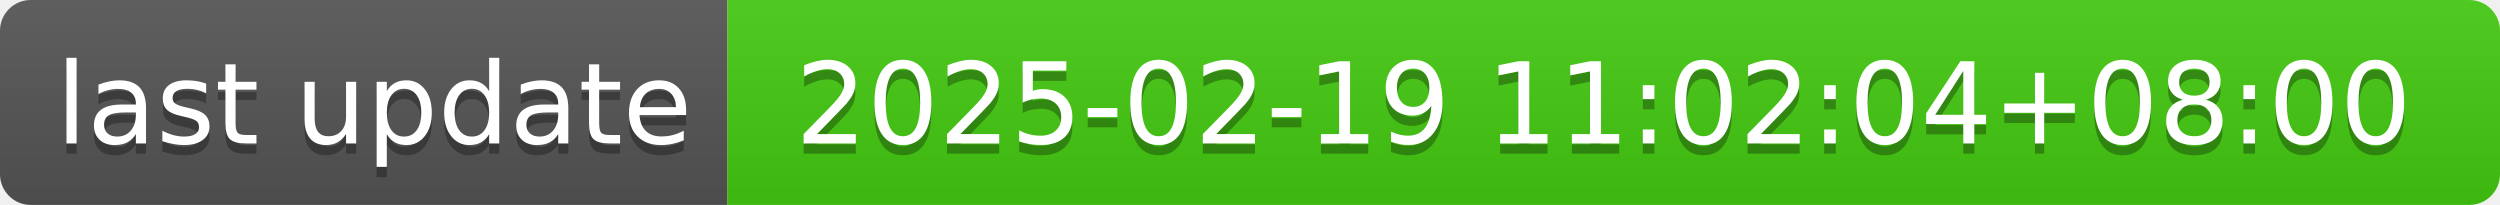
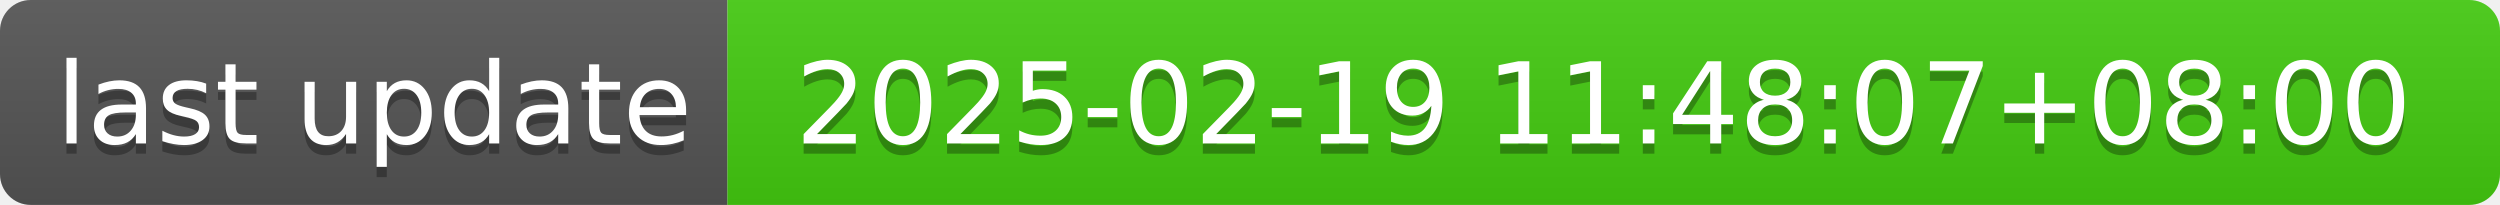
- <svg xmlns="http://www.w3.org/2000/svg" width="244" height="20" role="img" aria-label="last update: 2025-02-19 11:02:04+08:00">
+ <svg xmlns="http://www.w3.org/2000/svg" width="244" height="20" role="img" aria-label="last update: 2025-02-19 11:48:07+08:00">
  <linearGradient id="s" x2="0" y2="100%">
    <stop offset="0" stop-color="#bbb" stop-opacity=".1" />
    <stop offset="1" stop-opacity=".1" />
  </linearGradient>
  <clipPath id="r">
    <rect width="244" height="20" rx="3" fill="#fff" />
  </clipPath>
  <g clip-path="url(#r)">
    <rect width="71" height="20" fill="#555" />
    <rect x="71" width="173" height="20" fill="#4c1" />
    <rect width="244" height="20" fill="url(#s)" />
  </g>
  <g fill="#fff" text-anchor="middle" font-family="Verdana,Geneva,DejaVu Sans,sans-serif" text-rendering="geometricPrecision" font-size="110">
    <text aria-hidden="true" x="365" y="150" fill="#010101" fill-opacity=".3" transform="scale(.1)" textLength="610">last update</text>
    <text x="365" y="140" transform="scale(.1)" fill="#fff" textLength="610">last update</text>
-     <text aria-hidden="true" x="1565" y="150" fill="#010101" fill-opacity=".3" transform="scale(.1)" textLength="1630">2025-02-19 11:02:04+08:00</text>
-     <text x="1565" y="140" transform="scale(.1)" fill="#fff" textLength="1630">2025-02-19 11:02:04+08:00</text>
+     <text aria-hidden="true" x="1565" y="150" fill="#010101" fill-opacity=".3" transform="scale(.1)" textLength="1630">2025-02-19 11:48:07+08:00</text>
+     <text x="1565" y="140" transform="scale(.1)" fill="#fff" textLength="1630">2025-02-19 11:48:07+08:00</text>
  </g>
</svg>
